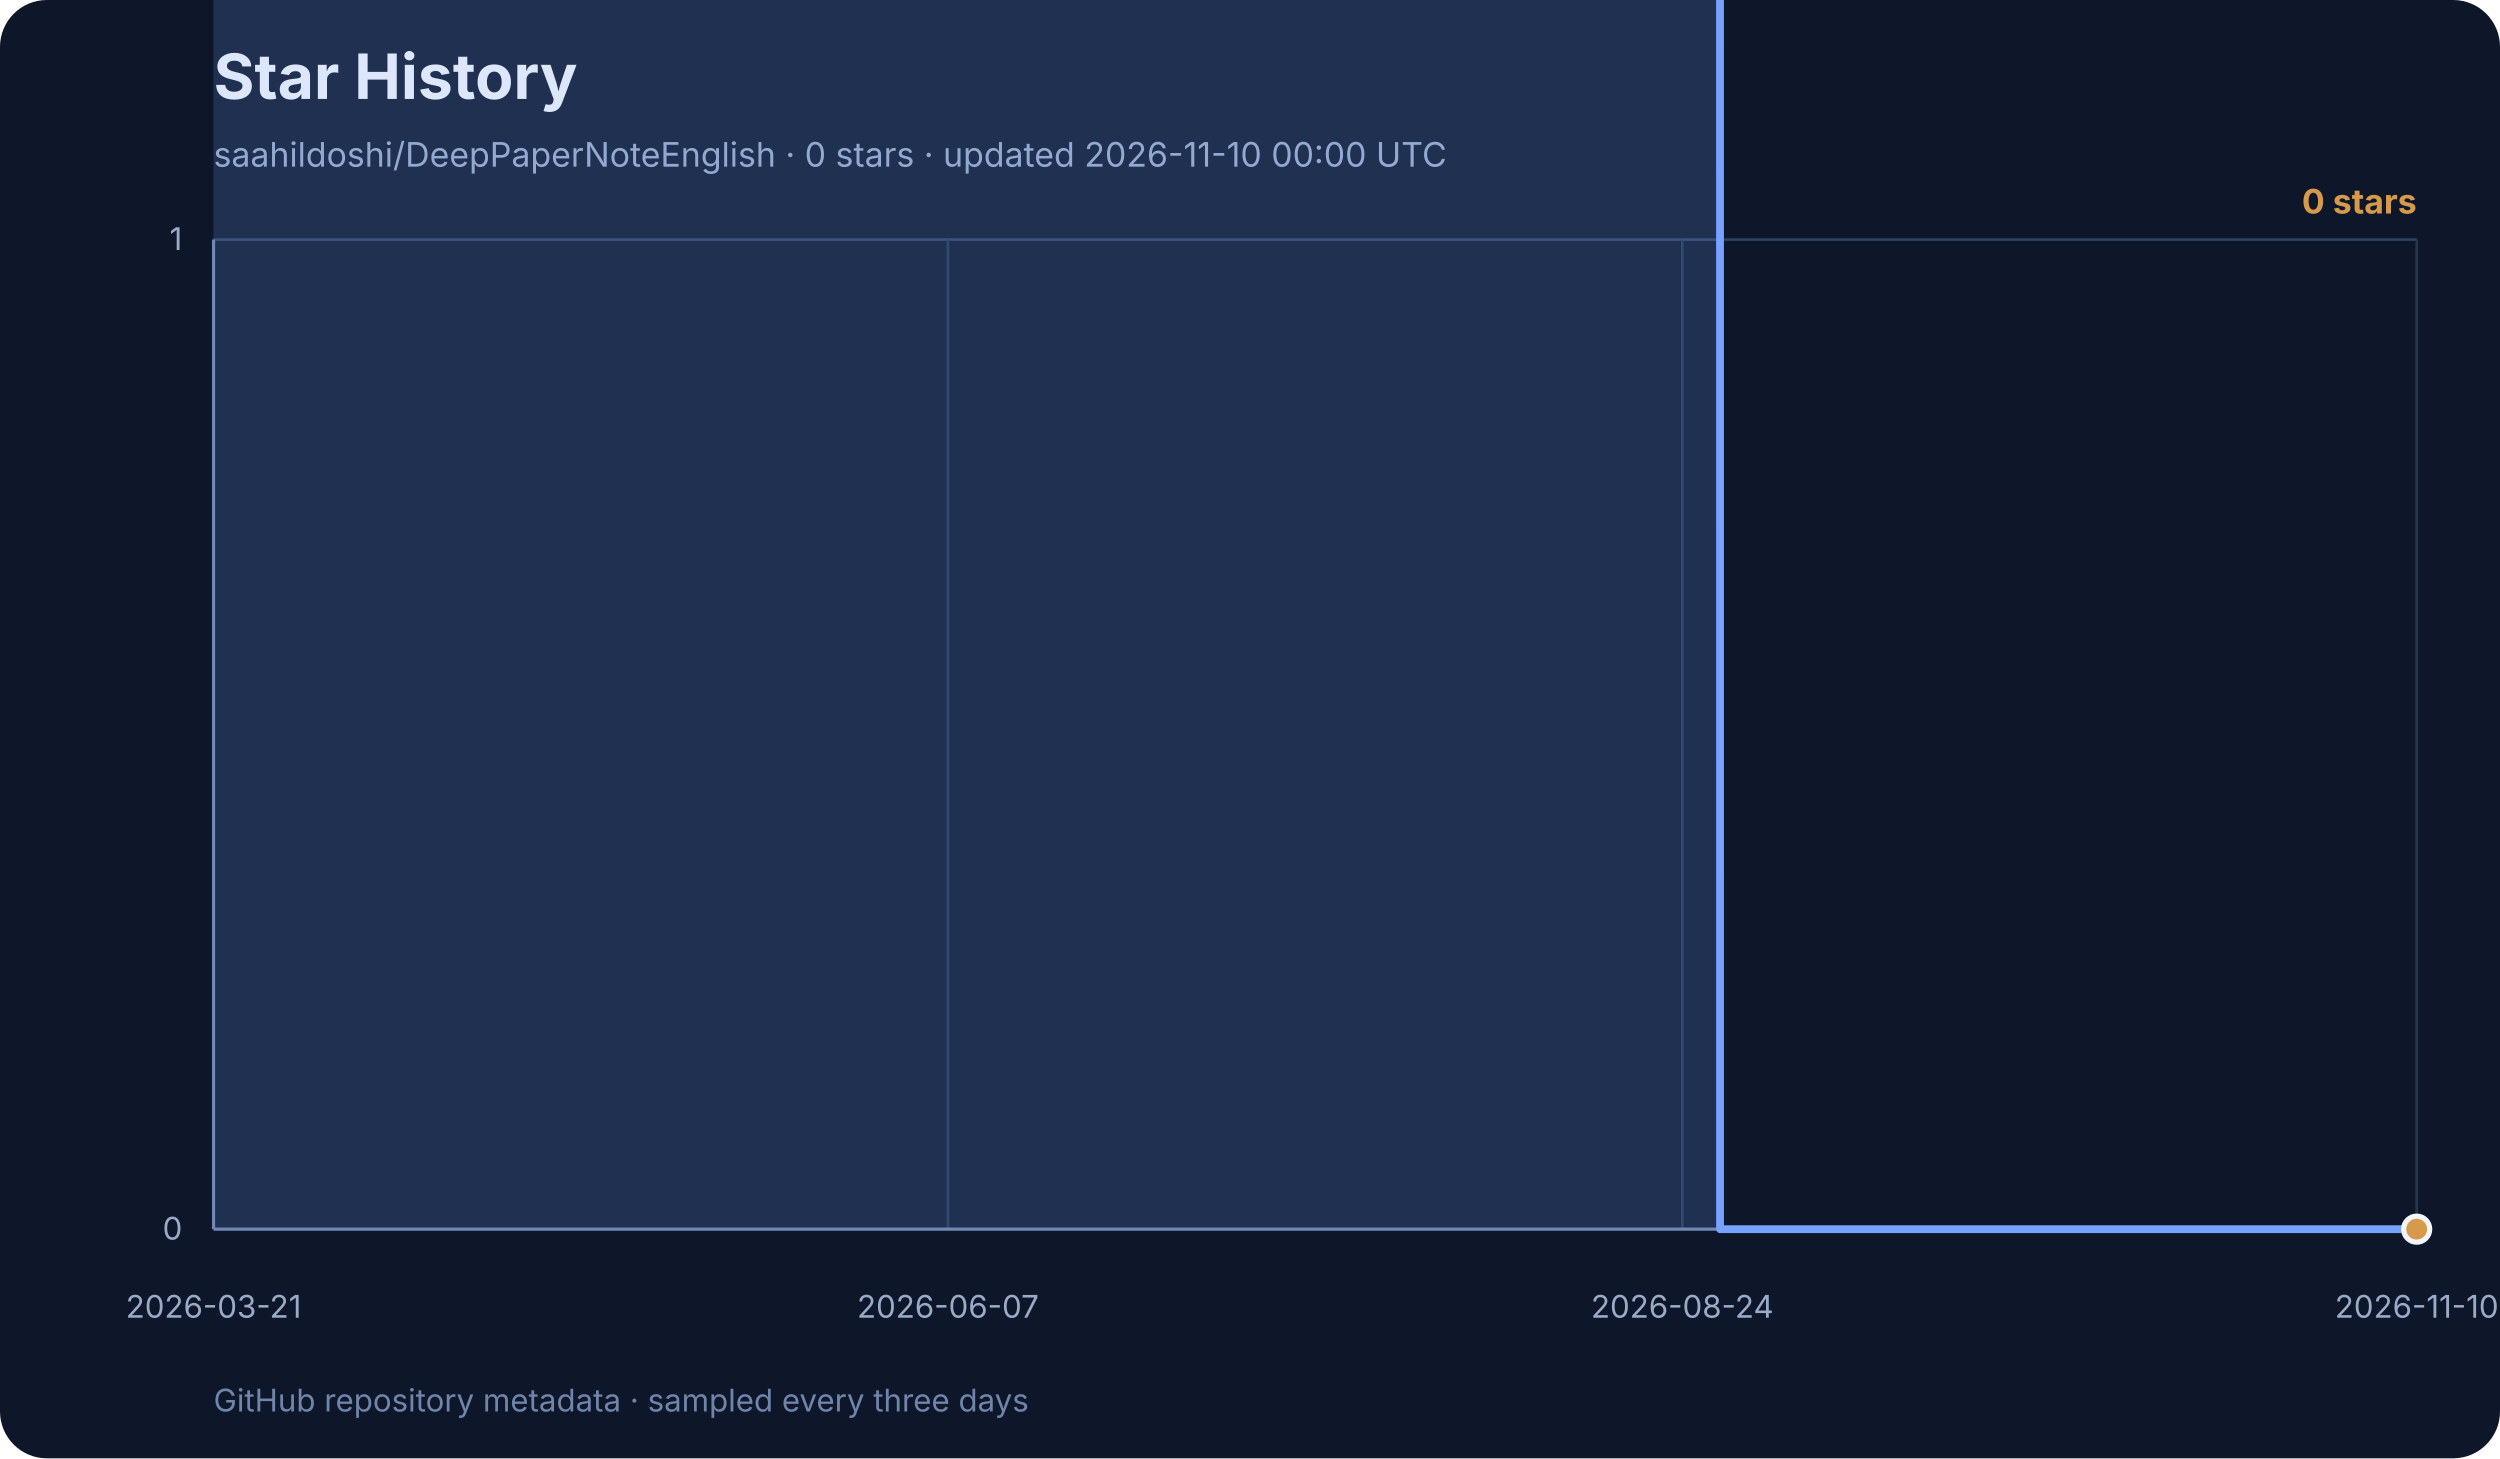
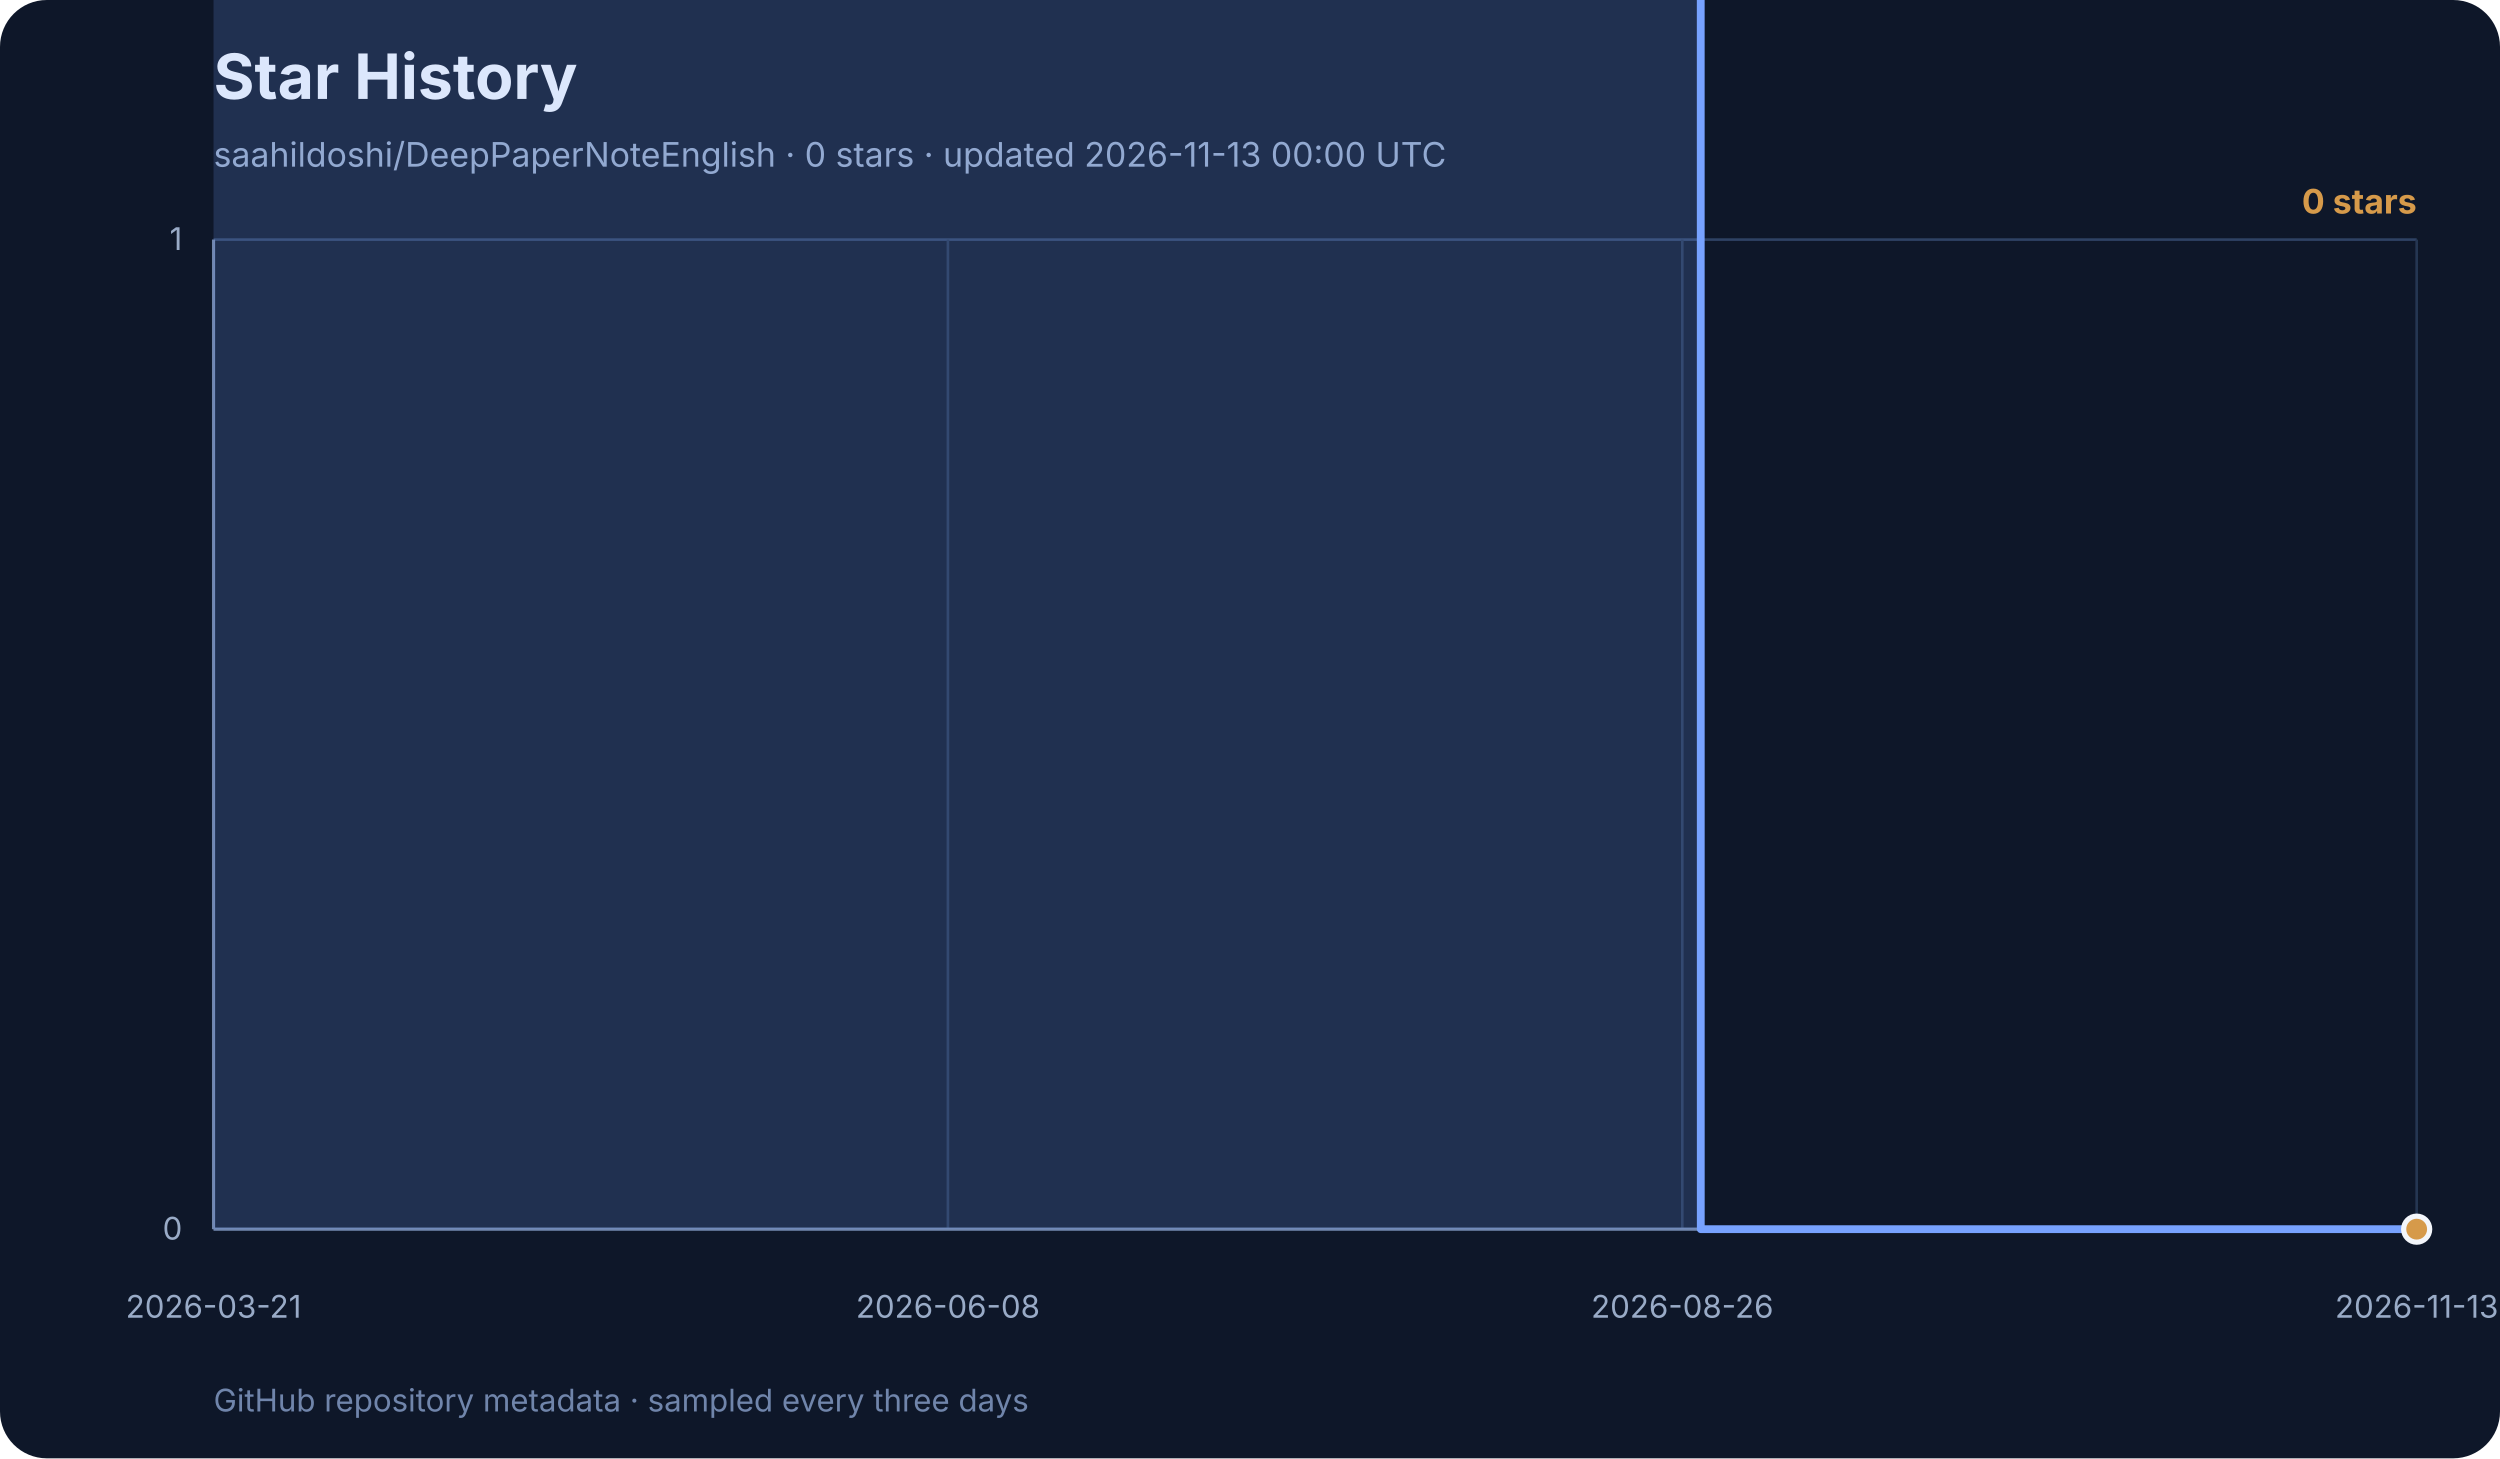
<svg xmlns="http://www.w3.org/2000/svg" width="960" height="560" viewBox="0 0 960 560" role="img" aria-labelledby="title desc">
  <rect width="960" height="560" rx="18" fill="#0e1729" />
  <text x="82" y="38" font-family="Inter, ui-sans-serif, system-ui, sans-serif" font-size="24" font-weight="700" fill="#f3f6fb">Star History</text>
-   <text x="82" y="64" font-family="Inter, ui-sans-serif, system-ui, sans-serif" font-size="13" fill="#99abc7">saahildoshi/DeepPaperNoteEnglish · 0 stars · updated 2026-11-10 00:00 UTC</text>
+   <text x="82" y="64" font-family="Inter, ui-sans-serif, system-ui, sans-serif" font-size="13" fill="#99abc7">saahildoshi/DeepPaperNoteEnglish · 0 stars · updated 2026-11-13 00:00 UTC</text>
  <g font-family="Inter, ui-sans-serif, system-ui, sans-serif">
    <line x1="82" y1="472.0" x2="928" y2="472.0" stroke="#2e4264" stroke-width="1" />
    <text x="70" y="476.0" text-anchor="end" font-size="12" fill="#99abc7">0</text>
    <line x1="82" y1="92.0" x2="928" y2="92.0" stroke="#2e4264" stroke-width="1" />
    <text x="70" y="96.0" text-anchor="end" font-size="12" fill="#99abc7">1</text>
    <line x1="82.0" y1="92" x2="82.0" y2="472" stroke="#253652" stroke-width="1" />
    <text x="82.0" y="506" text-anchor="middle" font-size="12" fill="#99abc7">2026-03-21</text>
    <line x1="364.0" y1="92" x2="364.0" y2="472" stroke="#253652" stroke-width="1" />
-     <text x="364.0" y="506" text-anchor="middle" font-size="12" fill="#99abc7">2026-06-07</text>
+     <text x="364.0" y="506" text-anchor="middle" font-size="12" fill="#99abc7">2026-06-08</text>
    <line x1="646.0" y1="92" x2="646.0" y2="472" stroke="#253652" stroke-width="1" />
-     <text x="646.0" y="506" text-anchor="middle" font-size="12" fill="#99abc7">2026-08-24</text>
+     <text x="646.0" y="506" text-anchor="middle" font-size="12" fill="#99abc7">2026-08-26</text>
    <line x1="928.0" y1="92" x2="928.0" y2="472" stroke="#253652" stroke-width="1" />
-     <text x="928.0" y="506" text-anchor="middle" font-size="12" fill="#99abc7">2026-11-10</text>
+     <text x="928.0" y="506" text-anchor="middle" font-size="12" fill="#99abc7">2026-11-13</text>
    <line x1="82" y1="92" x2="82" y2="472" stroke="#7085ab" stroke-width="1.2" />
    <line x1="82" y1="472" x2="928" y2="472" stroke="#7085ab" stroke-width="1.2" />
-     <polygon points="82,472 82.0,-288.0 89.2,-1048.0 92.8,-1428.0 118.2,-1808.0 121.8,-2188.0 143.5,-2568.0 147.1,-2948.0 150.7,-3328.0 154.3,-3708.0 157.9,-4468.0 161.5,-4848.0 165.2,-5228.0 168.8,-5988.0 176.0,-6368.0 179.6,-7128.0 183.2,-7508.0 186.8,-7888.0 190.5,-9028.0 194.1,-11308.0 197.7,-11688.0 201.3,-12068.0 204.9,-12448.0 208.5,-12828.0 212.2,-13968.0 215.8,-15488.0 219.4,-16248.0 223.0,-16628.0 226.6,-17008.0 230.2,-17388.0 233.8,-18148.0 237.5,-18528.0 244.7,-19288.0 248.3,-21568.0 251.9,-23468.0 255.5,-24228.0 259.2,-24608.0 262.8,-24988.0 266.4,-26128.0 270.0,-27648.0 273.6,-29168.0 277.2,-31068.0 280.8,-32968.0 284.5,-33348.0 288.1,-34868.0 291.7,-36388.0 295.3,-40188.0 298.9,-42468.0 302.5,-44368.0 306.2,-44748.0 309.8,-45508.0 313.4,-47408.0 317.0,-50068.0 320.6,-53488.0 324.2,-55008.0 327.8,-58048.0 331.5,-59568.0 335.1,-59948.0 342.3,-61468.0 345.9,-63368.0 349.5,-64888.0 353.2,-67548.0 356.8,-70208.0 360.4,-71728.0 364.0,-73248.0 367.6,-74768.0 371.2,-75528.0 374.8,-78948.0 378.5,-80088.0 382.1,-81988.0 389.3,-82748.0 392.9,-83508.0 396.5,-85788.0 400.2,-87308.0 403.8,-112388.0 407.4,-131768.0 411.0,-138608.0 414.6,-142408.0 418.2,-146968.0 421.8,-149248.0 425.5,-152288.0 429.1,-154948.0 432.7,-158368.0 436.3,-159508.0 439.9,-160268.0 443.5,-163688.0 447.2,-167108.0 450.8,-169768.0 454.4,-172808.0 458.0,-176228.0 461.6,-176988.0 465.2,-178128.0 468.8,-179268.0 472.5,-181548.0 476.1,-183828.0 479.7,-185348.0 483.3,-187248.0 486.9,-188768.0 490.5,-190668.0 494.2,-192188.0 497.8,-192948.0 501.4,-195608.0 505.0,-196748.0 508.6,-197508.0 512.2,-198268.0 515.8,-198648.0 526.7,-204348.0 537.5,-205868.0 548.4,-211948.0 559.2,-214608.0 562.8,-215748.0 573.7,-217268.0 584.5,-221828.0 595.4,-226388.0 606.2,-231708.0 617.1,-233608.0 627.9,-237028.0 638.8,-238928.0 646.0,-302008.0 649.6,-328228.0 660.5,472.0 671.3,472.0 674.9,472.0 685.8,472.0 707.5,472.0 718.3,472.0 729.2,472.0 740.0,472.0 750.8,472.0 761.7,472.0 772.5,472.0 783.4,472.0 794.2,472.0 805.1,472.0 815.9,472.0 826.8,472.0 837.6,472.0 848.5,472.0 859.3,472.0 870.2,472.0 881.0,472.0 891.8,472.0 895.5,472.0 906.3,472.0 917.2,472.0 928.0,472.0 928.0,472" fill="#77a2ff" opacity="0.18" />
-     <polyline points="82.0,-288.0 89.2,-1048.0 92.8,-1428.0 118.2,-1808.0 121.8,-2188.0 143.5,-2568.0 147.1,-2948.0 150.7,-3328.0 154.3,-3708.0 157.9,-4468.0 161.5,-4848.0 165.2,-5228.0 168.8,-5988.0 176.0,-6368.0 179.6,-7128.0 183.2,-7508.0 186.8,-7888.0 190.5,-9028.0 194.1,-11308.0 197.7,-11688.0 201.3,-12068.0 204.9,-12448.0 208.5,-12828.0 212.2,-13968.0 215.8,-15488.0 219.4,-16248.0 223.0,-16628.0 226.6,-17008.0 230.2,-17388.0 233.8,-18148.0 237.5,-18528.0 244.7,-19288.0 248.3,-21568.0 251.9,-23468.0 255.5,-24228.0 259.2,-24608.0 262.8,-24988.0 266.4,-26128.0 270.0,-27648.0 273.6,-29168.0 277.2,-31068.0 280.8,-32968.0 284.5,-33348.0 288.1,-34868.0 291.7,-36388.0 295.3,-40188.0 298.9,-42468.0 302.5,-44368.0 306.2,-44748.0 309.8,-45508.0 313.4,-47408.0 317.0,-50068.0 320.6,-53488.0 324.2,-55008.0 327.8,-58048.0 331.5,-59568.0 335.1,-59948.0 342.3,-61468.0 345.9,-63368.0 349.5,-64888.0 353.2,-67548.0 356.8,-70208.0 360.4,-71728.0 364.0,-73248.0 367.6,-74768.0 371.2,-75528.0 374.8,-78948.0 378.5,-80088.0 382.1,-81988.0 389.3,-82748.0 392.9,-83508.0 396.5,-85788.0 400.2,-87308.0 403.8,-112388.0 407.4,-131768.0 411.0,-138608.0 414.6,-142408.0 418.2,-146968.0 421.8,-149248.0 425.5,-152288.0 429.1,-154948.0 432.7,-158368.0 436.3,-159508.0 439.9,-160268.0 443.5,-163688.0 447.2,-167108.0 450.8,-169768.0 454.4,-172808.0 458.0,-176228.0 461.6,-176988.0 465.2,-178128.0 468.8,-179268.0 472.5,-181548.0 476.1,-183828.0 479.7,-185348.0 483.3,-187248.0 486.9,-188768.0 490.5,-190668.0 494.2,-192188.0 497.8,-192948.0 501.4,-195608.0 505.0,-196748.0 508.6,-197508.0 512.2,-198268.0 515.8,-198648.0 526.7,-204348.0 537.5,-205868.0 548.4,-211948.0 559.2,-214608.0 562.8,-215748.0 573.7,-217268.0 584.5,-221828.0 595.4,-226388.0 606.2,-231708.0 617.1,-233608.0 627.9,-237028.0 638.8,-238928.0 646.0,-302008.0 649.6,-328228.0 660.5,472.0 671.3,472.0 674.9,472.0 685.8,472.0 707.5,472.0 718.3,472.0 729.2,472.0 740.0,472.0 750.8,472.0 761.7,472.0 772.5,472.0 783.4,472.0 794.2,472.0 805.1,472.0 815.9,472.0 826.8,472.0 837.6,472.0 848.5,472.0 859.3,472.0 870.2,472.0 881.0,472.0 891.8,472.0 895.5,472.0 906.3,472.0 917.2,472.0 928.0,472.0" fill="none" stroke="#77a2ff" stroke-width="3" stroke-linecap="round" stroke-linejoin="round" />
+     <polygon points="82,472 82.0,-288.0 89.1,-1048.0 92.7,-1428.0 117.7,-1808.0 121.3,-2188.0 142.7,-2568.0 146.3,-2948.0 149.8,-3328.0 153.4,-3708.0 157.0,-4468.0 160.5,-4848.0 164.1,-5228.0 167.7,-5988.0 174.8,-6368.0 178.4,-7128.0 181.9,-7508.0 185.5,-7888.0 189.1,-9028.0 192.7,-11308.0 196.2,-11688.0 199.8,-12068.0 203.4,-12448.0 206.9,-12828.0 210.5,-13968.0 214.1,-15488.0 217.6,-16248.0 221.2,-16628.0 224.8,-17008.0 228.4,-17388.0 231.9,-18148.0 235.5,-18528.0 242.6,-19288.0 246.2,-21568.0 249.8,-23468.0 253.3,-24228.0 256.9,-24608.0 260.5,-24988.0 264.1,-26128.0 267.6,-27648.0 271.2,-29168.0 274.8,-31068.0 278.3,-32968.0 281.9,-33348.0 285.5,-34868.0 289.0,-36388.0 292.6,-40188.0 296.2,-42468.0 299.7,-44368.0 303.3,-44748.0 306.9,-45508.0 310.5,-47408.0 314.0,-50068.0 317.6,-53488.0 321.2,-55008.0 324.7,-58048.0 328.3,-59568.0 331.9,-59948.0 339.0,-61468.0 342.6,-63368.0 346.2,-64888.0 349.7,-67548.0 353.3,-70208.0 356.9,-71728.0 360.4,-73248.0 364.0,-74768.0 367.6,-75528.0 371.1,-78948.0 374.7,-80088.0 378.3,-81988.0 385.4,-82748.0 389.0,-83508.0 392.6,-85788.0 396.1,-87308.0 399.7,-112388.0 403.3,-131768.0 406.8,-138608.0 410.4,-142408.0 414.0,-146968.0 417.5,-149248.0 421.1,-152288.0 424.7,-154948.0 428.3,-158368.0 431.8,-159508.0 435.4,-160268.0 439.0,-163688.0 442.5,-167108.0 446.1,-169768.0 449.7,-172808.0 453.2,-176228.0 456.8,-176988.0 460.4,-178128.0 463.9,-179268.0 467.5,-181548.0 471.1,-183828.0 474.7,-185348.0 478.2,-187248.0 481.8,-188768.0 485.4,-190668.0 488.9,-192188.0 492.5,-192948.0 496.1,-195608.0 499.6,-196748.0 503.2,-197508.0 506.8,-198268.0 510.4,-198648.0 521.1,-204348.0 531.8,-205868.0 542.5,-211948.0 553.2,-214608.0 556.8,-215748.0 567.5,-217268.0 578.2,-221828.0 588.9,-226388.0 599.6,-231708.0 610.3,-233608.0 621.0,-237028.0 631.7,-238928.0 638.9,-302008.0 642.4,-328228.0 653.1,472.0 663.8,472.0 667.4,472.0 678.1,472.0 699.5,472.0 710.3,472.0 721.0,472.0 731.7,472.0 742.4,472.0 753.1,472.0 763.8,472.0 774.5,472.0 785.2,472.0 795.9,472.0 806.6,472.0 817.3,472.0 828.1,472.0 838.8,472.0 849.5,472.0 860.2,472.0 870.9,472.0 881.6,472.0 885.2,472.0 895.9,472.0 906.6,472.0 917.3,472.0 928.0,472.0 928.0,472" fill="#77a2ff" opacity="0.18" />
+     <polyline points="82.0,-288.0 89.1,-1048.0 92.7,-1428.0 117.7,-1808.0 121.3,-2188.0 142.7,-2568.0 146.3,-2948.0 149.8,-3328.0 153.4,-3708.0 157.0,-4468.0 160.5,-4848.0 164.1,-5228.0 167.7,-5988.0 174.8,-6368.0 178.4,-7128.0 181.9,-7508.0 185.5,-7888.0 189.1,-9028.0 192.7,-11308.0 196.2,-11688.0 199.8,-12068.0 203.4,-12448.0 206.9,-12828.0 210.5,-13968.0 214.1,-15488.0 217.6,-16248.0 221.2,-16628.0 224.8,-17008.0 228.4,-17388.0 231.9,-18148.0 235.5,-18528.0 242.6,-19288.0 246.2,-21568.0 249.8,-23468.0 253.3,-24228.0 256.9,-24608.0 260.5,-24988.0 264.1,-26128.0 267.6,-27648.0 271.2,-29168.0 274.8,-31068.0 278.3,-32968.0 281.9,-33348.0 285.5,-34868.0 289.0,-36388.0 292.6,-40188.0 296.2,-42468.0 299.7,-44368.0 303.3,-44748.0 306.9,-45508.0 310.5,-47408.0 314.0,-50068.0 317.6,-53488.0 321.2,-55008.0 324.7,-58048.0 328.3,-59568.0 331.9,-59948.0 339.0,-61468.0 342.6,-63368.0 346.2,-64888.0 349.7,-67548.0 353.3,-70208.0 356.9,-71728.0 360.4,-73248.0 364.0,-74768.0 367.6,-75528.0 371.1,-78948.0 374.7,-80088.0 378.3,-81988.0 385.4,-82748.0 389.0,-83508.0 392.6,-85788.0 396.1,-87308.0 399.7,-112388.0 403.3,-131768.0 406.8,-138608.0 410.4,-142408.0 414.0,-146968.0 417.5,-149248.0 421.1,-152288.0 424.7,-154948.0 428.3,-158368.0 431.8,-159508.0 435.4,-160268.0 439.0,-163688.0 442.5,-167108.0 446.1,-169768.0 449.7,-172808.0 453.2,-176228.0 456.8,-176988.0 460.4,-178128.0 463.9,-179268.0 467.5,-181548.0 471.1,-183828.0 474.7,-185348.0 478.2,-187248.0 481.8,-188768.0 485.4,-190668.0 488.9,-192188.0 492.5,-192948.0 496.1,-195608.0 499.6,-196748.0 503.2,-197508.0 506.8,-198268.0 510.4,-198648.0 521.1,-204348.0 531.8,-205868.0 542.5,-211948.0 553.2,-214608.0 556.8,-215748.0 567.5,-217268.0 578.2,-221828.0 588.9,-226388.0 599.6,-231708.0 610.3,-233608.0 621.0,-237028.0 631.7,-238928.0 638.9,-302008.0 642.4,-328228.0 653.1,472.0 663.8,472.0 667.4,472.0 678.1,472.0 699.5,472.0 710.3,472.0 721.0,472.0 731.7,472.0 742.4,472.0 753.1,472.0 763.8,472.0 774.5,472.0 785.2,472.0 795.9,472.0 806.6,472.0 817.3,472.0 828.1,472.0 838.8,472.0 849.5,472.0 860.2,472.0 870.9,472.0 881.6,472.0 885.2,472.0 895.9,472.0 906.6,472.0 917.3,472.0 928.0,472.0" fill="none" stroke="#77a2ff" stroke-width="3" stroke-linecap="round" stroke-linejoin="round" />
    <circle cx="928.0" cy="472.0" r="5" fill="#d69a4a" stroke="#f3f6fb" stroke-width="2" />
    <text x="928" y="82" text-anchor="end" font-size="13" font-weight="700" fill="#d69a4a">0 stars</text>
    <text x="82" y="542" font-size="12" fill="#7085ab">
      GitHub repository metadata · sampled every three days
    </text>
  </g>
</svg>
